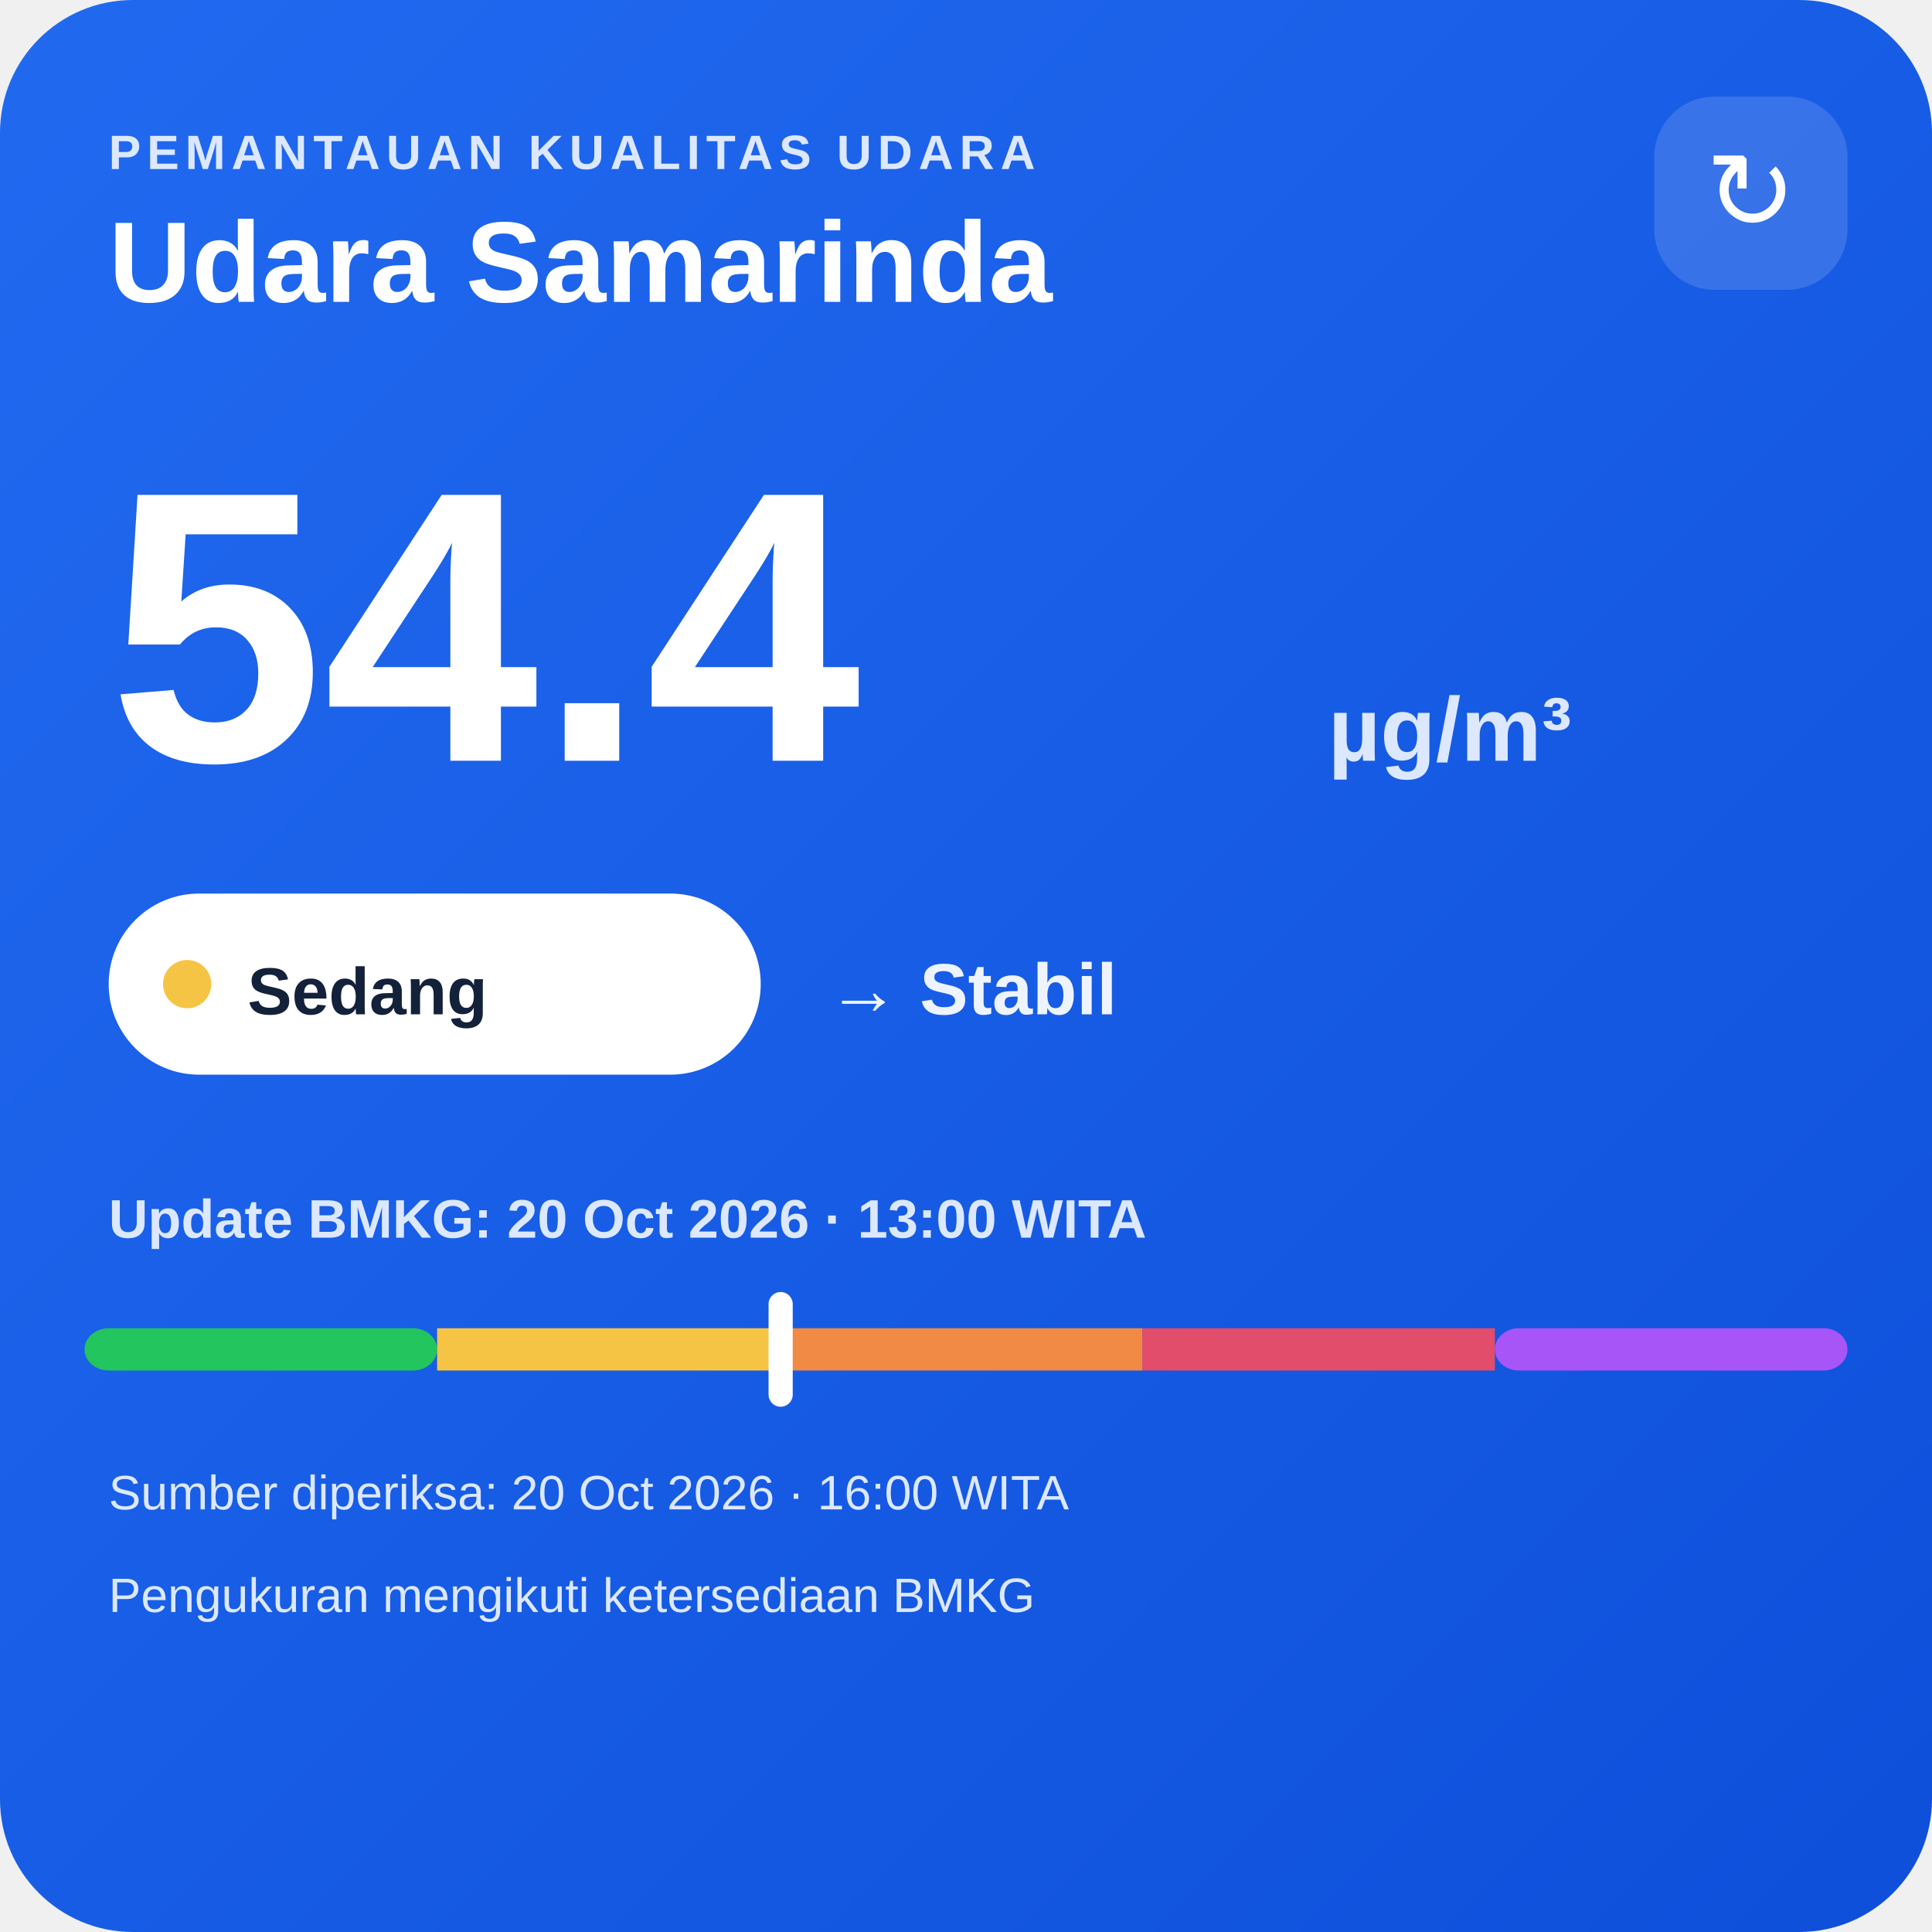
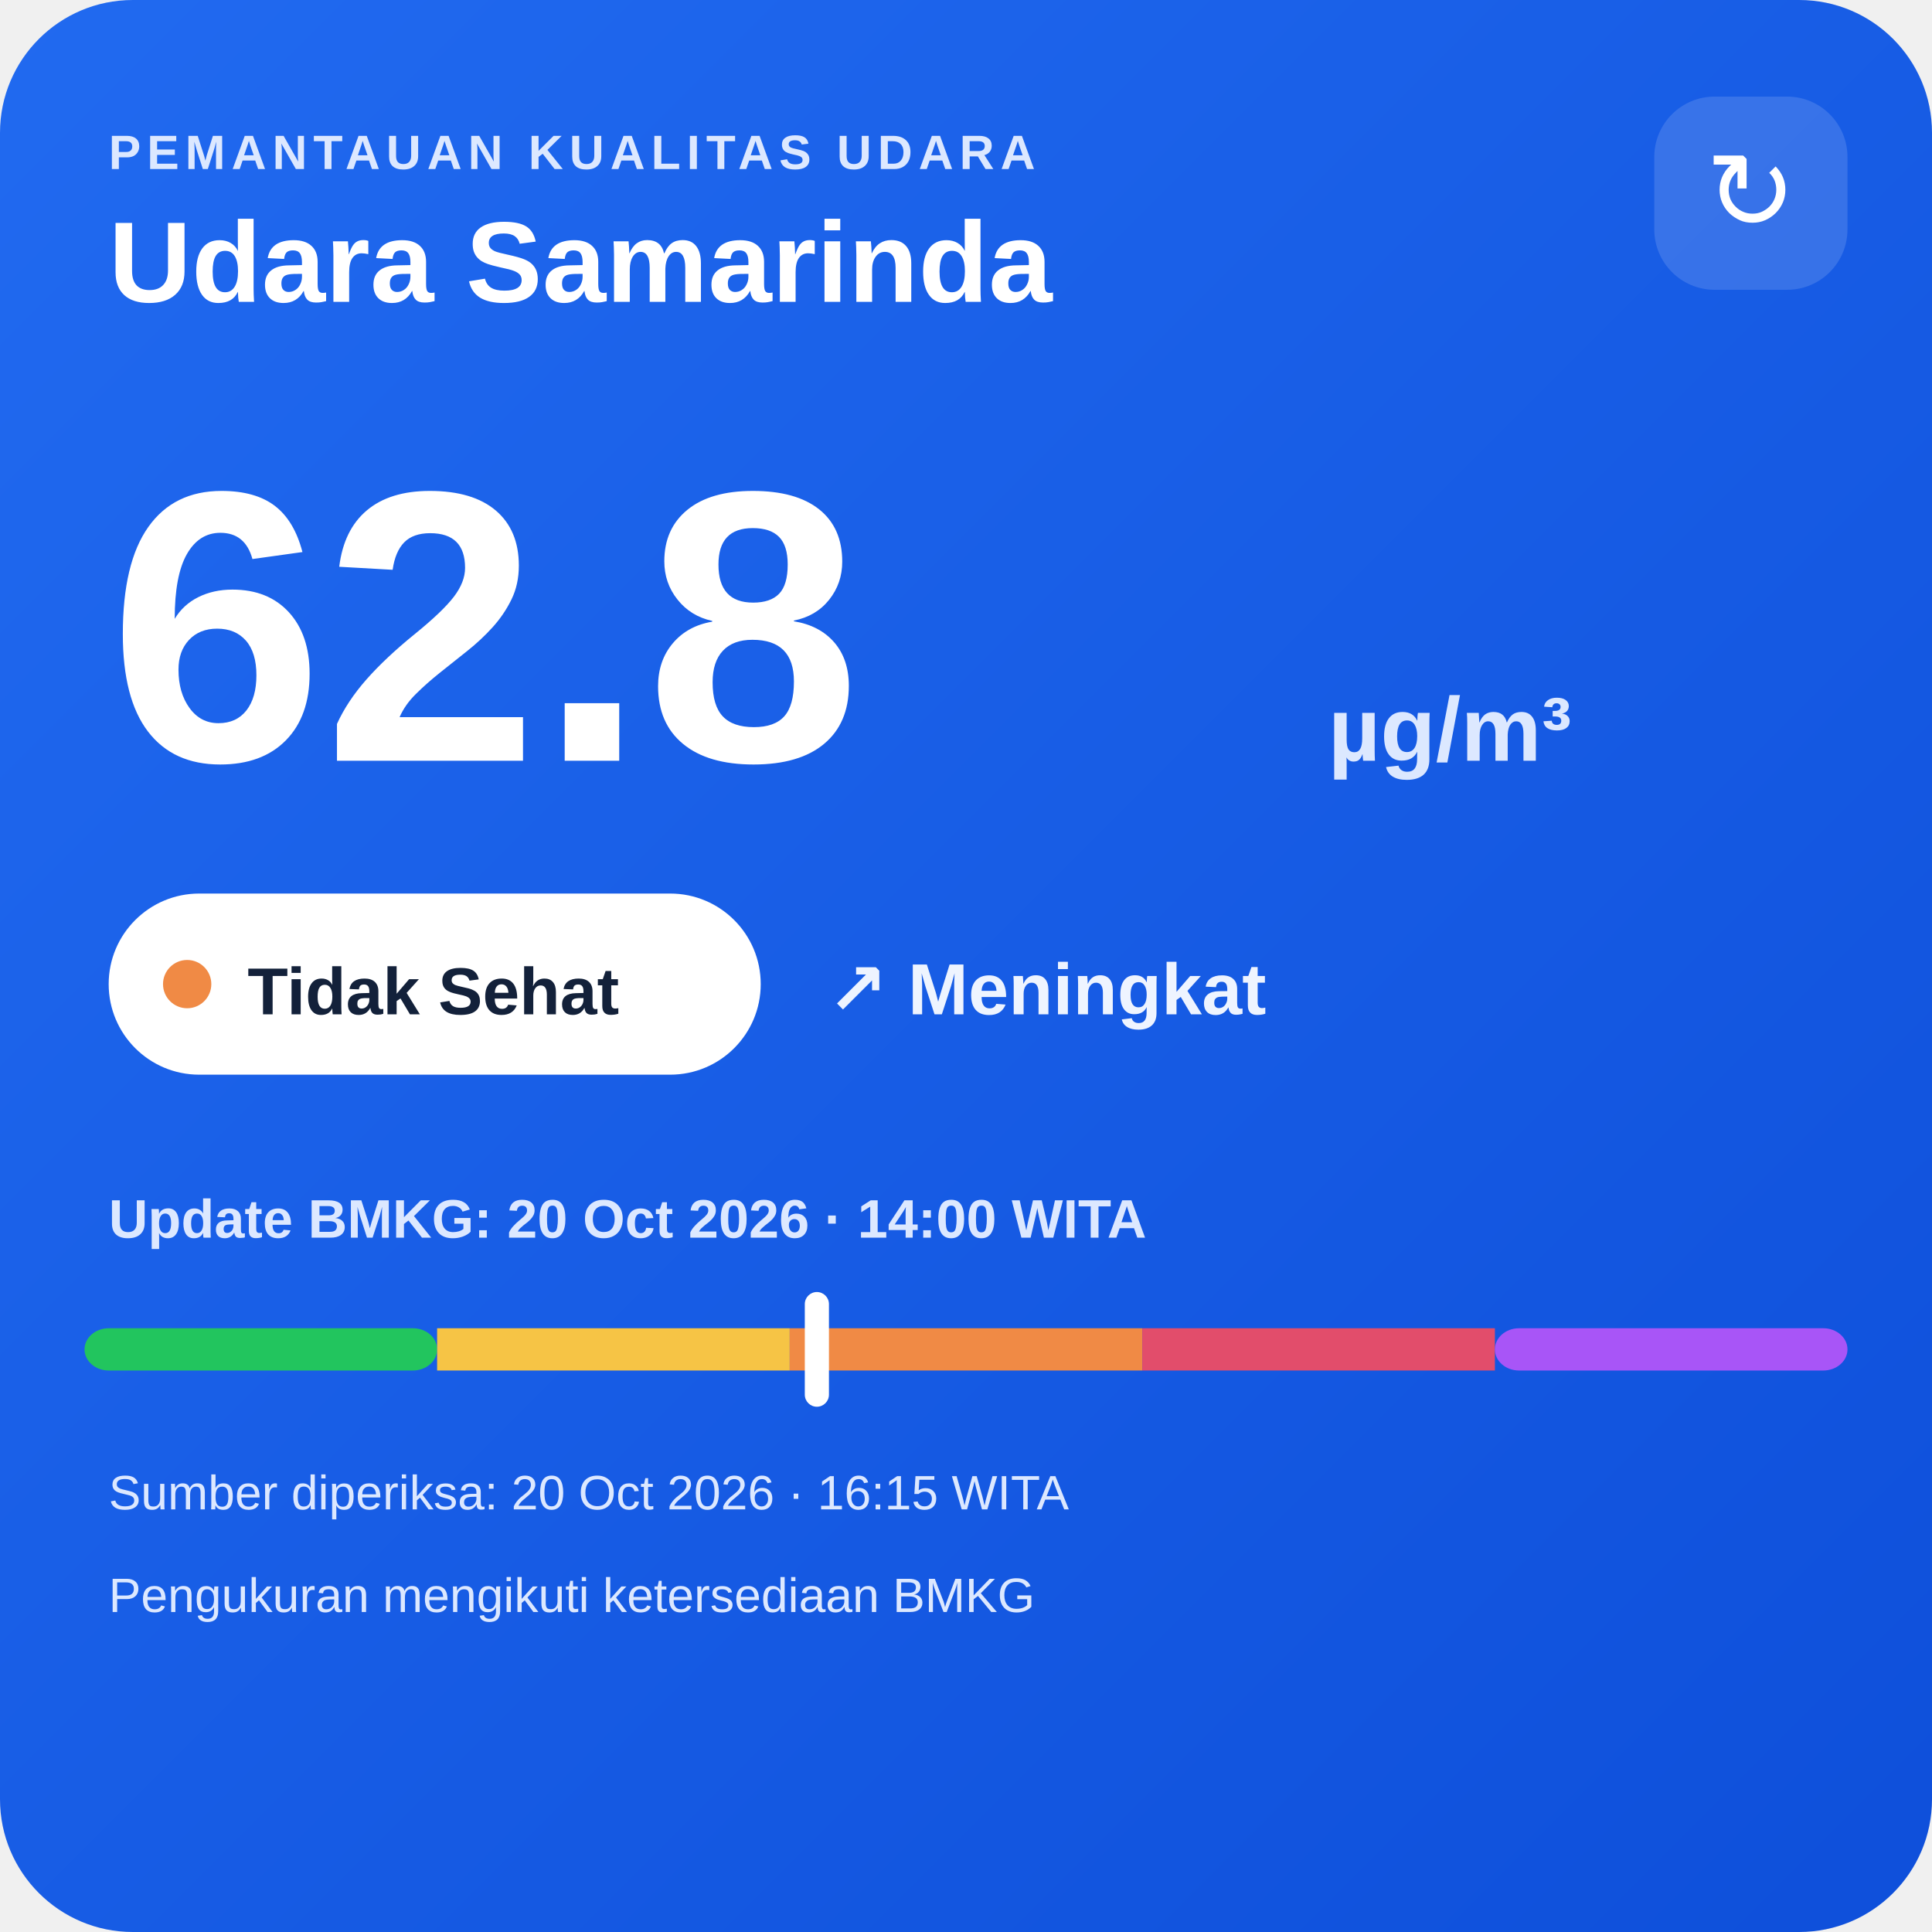
<svg xmlns="http://www.w3.org/2000/svg" width="320" height="320" viewBox="0 0 320 320">
  <defs>
    <linearGradient id="bg" x1="0" y1="0" x2="1" y2="1">
      <stop offset="0" stop-color="#216af0" />
      <stop offset="1" stop-color="#0e4fda" />
    </linearGradient>
  </defs>
  <rect width="320" height="320" rx="22" fill="url(#bg)" />
  <text x="18" y="28" fill="#dce8ff" font-family="Arial,sans-serif" font-size="8" font-weight="700" letter-spacing="1">PEMANTAUAN KUALITAS UDARA</text>
  <text x="18" y="50" fill="#ffffff" font-family="Arial,sans-serif" font-size="19" font-weight="700">Udara Samarinda</text>
  <rect x="274" y="16" width="32" height="32" rx="10" fill="#ffffff" fill-opacity=".14" />
  <text x="290" y="38" text-anchor="middle" fill="#ffffff" font-family="Arial,sans-serif" font-size="18">↻</text>
-   <text x="18" y="126" fill="#ffffff" font-family="Arial,sans-serif" font-size="64" font-weight="800">54.4</text>
+   <text x="18" y="126" fill="#ffffff" font-family="Arial,sans-serif" font-size="64" font-weight="800">62.8</text>
  <text x="220" y="126" fill="#dce8ff" font-family="Arial,sans-serif" font-size="15" font-weight="700">µg/m³</text>
  <rect x="18" y="148" width="108" height="30" rx="15" fill="#ffffff" />
-   <circle cx="31" cy="163" r="4" fill="#f6c445" />
-   <text x="41" y="168" fill="#13213a" font-family="Arial,sans-serif" font-size="11" font-weight="700">Sedang</text>
-   <text x="137" y="168" fill="#eef4ff" font-family="Arial,sans-serif" font-size="12" font-weight="700">→ Stabil</text>
-   <text x="18" y="205" fill="#dce8ff" font-family="Arial,sans-serif" font-size="9" font-weight="700">Update BMKG: 20 Oct 2026 · 13:00 WITA</text>
+   <circle cx="31" cy="163" r="4" fill="#f08a45" />
+   <text x="41" y="168" fill="#13213a" font-family="Arial,sans-serif" font-size="11" font-weight="700">Tidak Sehat</text>
+   <text x="137" y="168" fill="#eef4ff" font-family="Arial,sans-serif" font-size="12" font-weight="700">↗ Meningkat</text>
+   <text x="18" y="205" fill="#dce8ff" font-family="Arial,sans-serif" font-size="9" font-weight="700">Update BMKG: 20 Oct 2026 · 14:00 WITA</text>
  <rect x="14" y="220" width="58.4" height="7" rx="4" fill="#22c55e" />
  <rect x="72.4" y="220" width="58.4" height="7" fill="#f6c445" />
  <rect x="130.8" y="220" width="58.4" height="7" fill="#f08a45" />
  <rect x="189.2" y="220" width="58.4" height="7" fill="#e24d6b" />
  <rect x="247.6" y="220" width="58.4" height="7" rx="4" fill="#a855f7" />
-   <rect x="127.3" y="214" width="4" height="19" rx="2" fill="#ffffff" />
-   <text x="18" y="250" fill="#dce8ff" font-family="Arial,sans-serif" font-size="8">Sumber diperiksa: 20 Oct 2026 · 16:00 WITA</text>
+   <rect x="133.3" y="214" width="4" height="19" rx="2" fill="#ffffff" />
+   <text x="18" y="250" fill="#dce8ff" font-family="Arial,sans-serif" font-size="8">Sumber diperiksa: 20 Oct 2026 · 16:15 WITA</text>
  <text x="18" y="267" fill="#dce8ff" font-family="Arial,sans-serif" font-size="8">Pengukuran mengikuti ketersediaan BMKG</text>
</svg>
